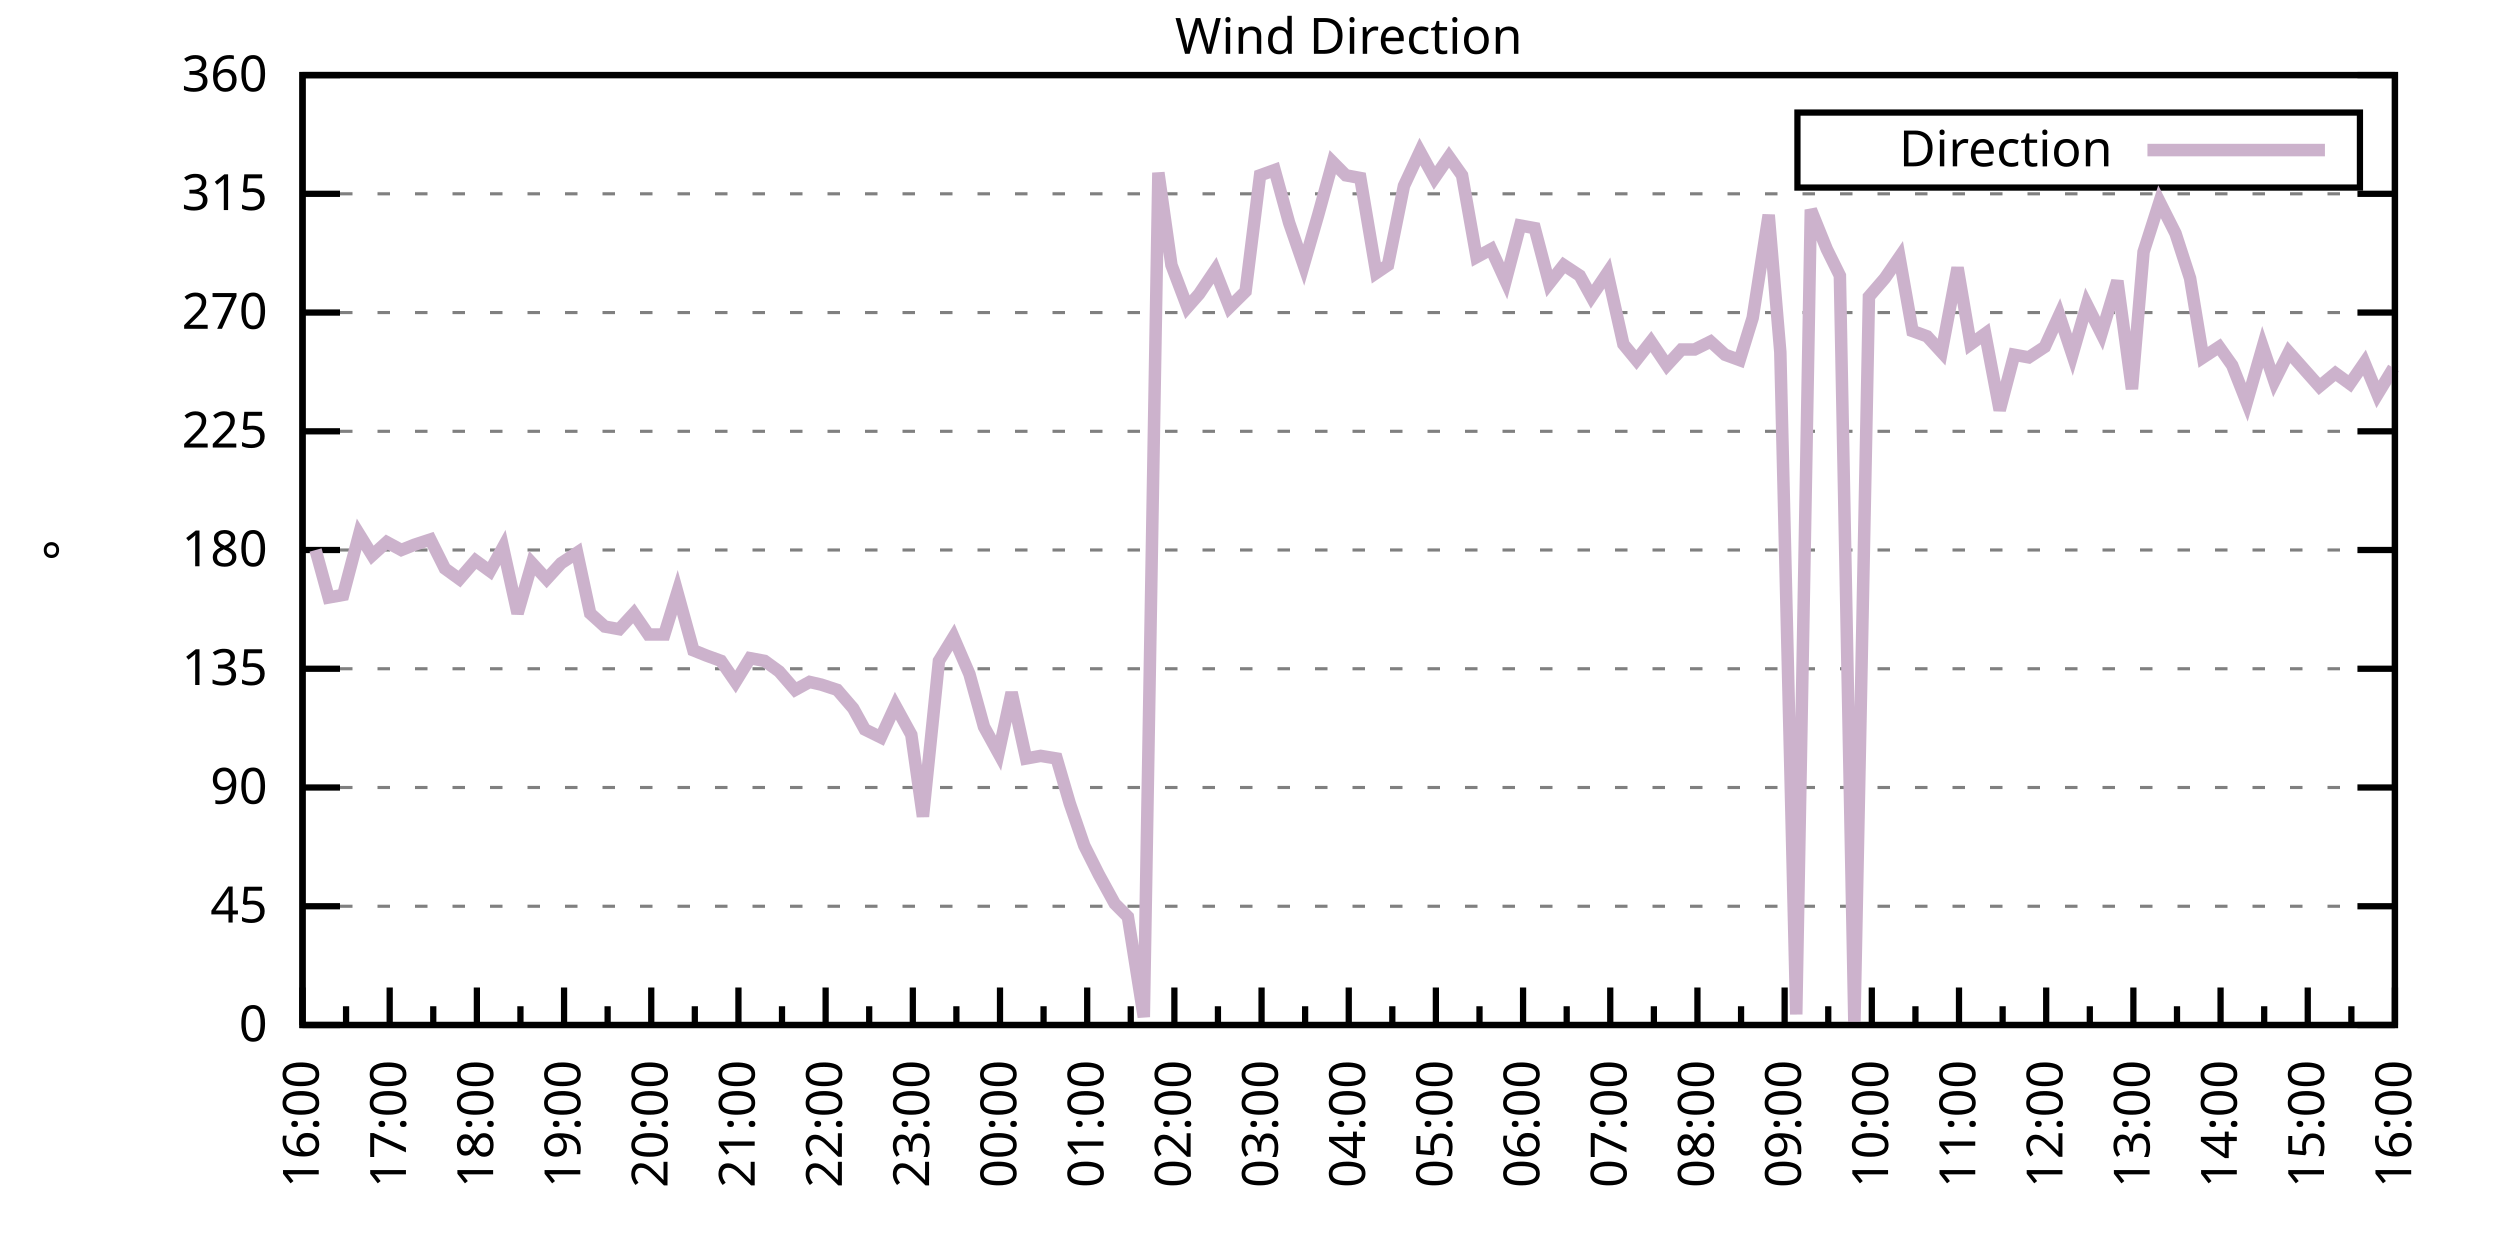
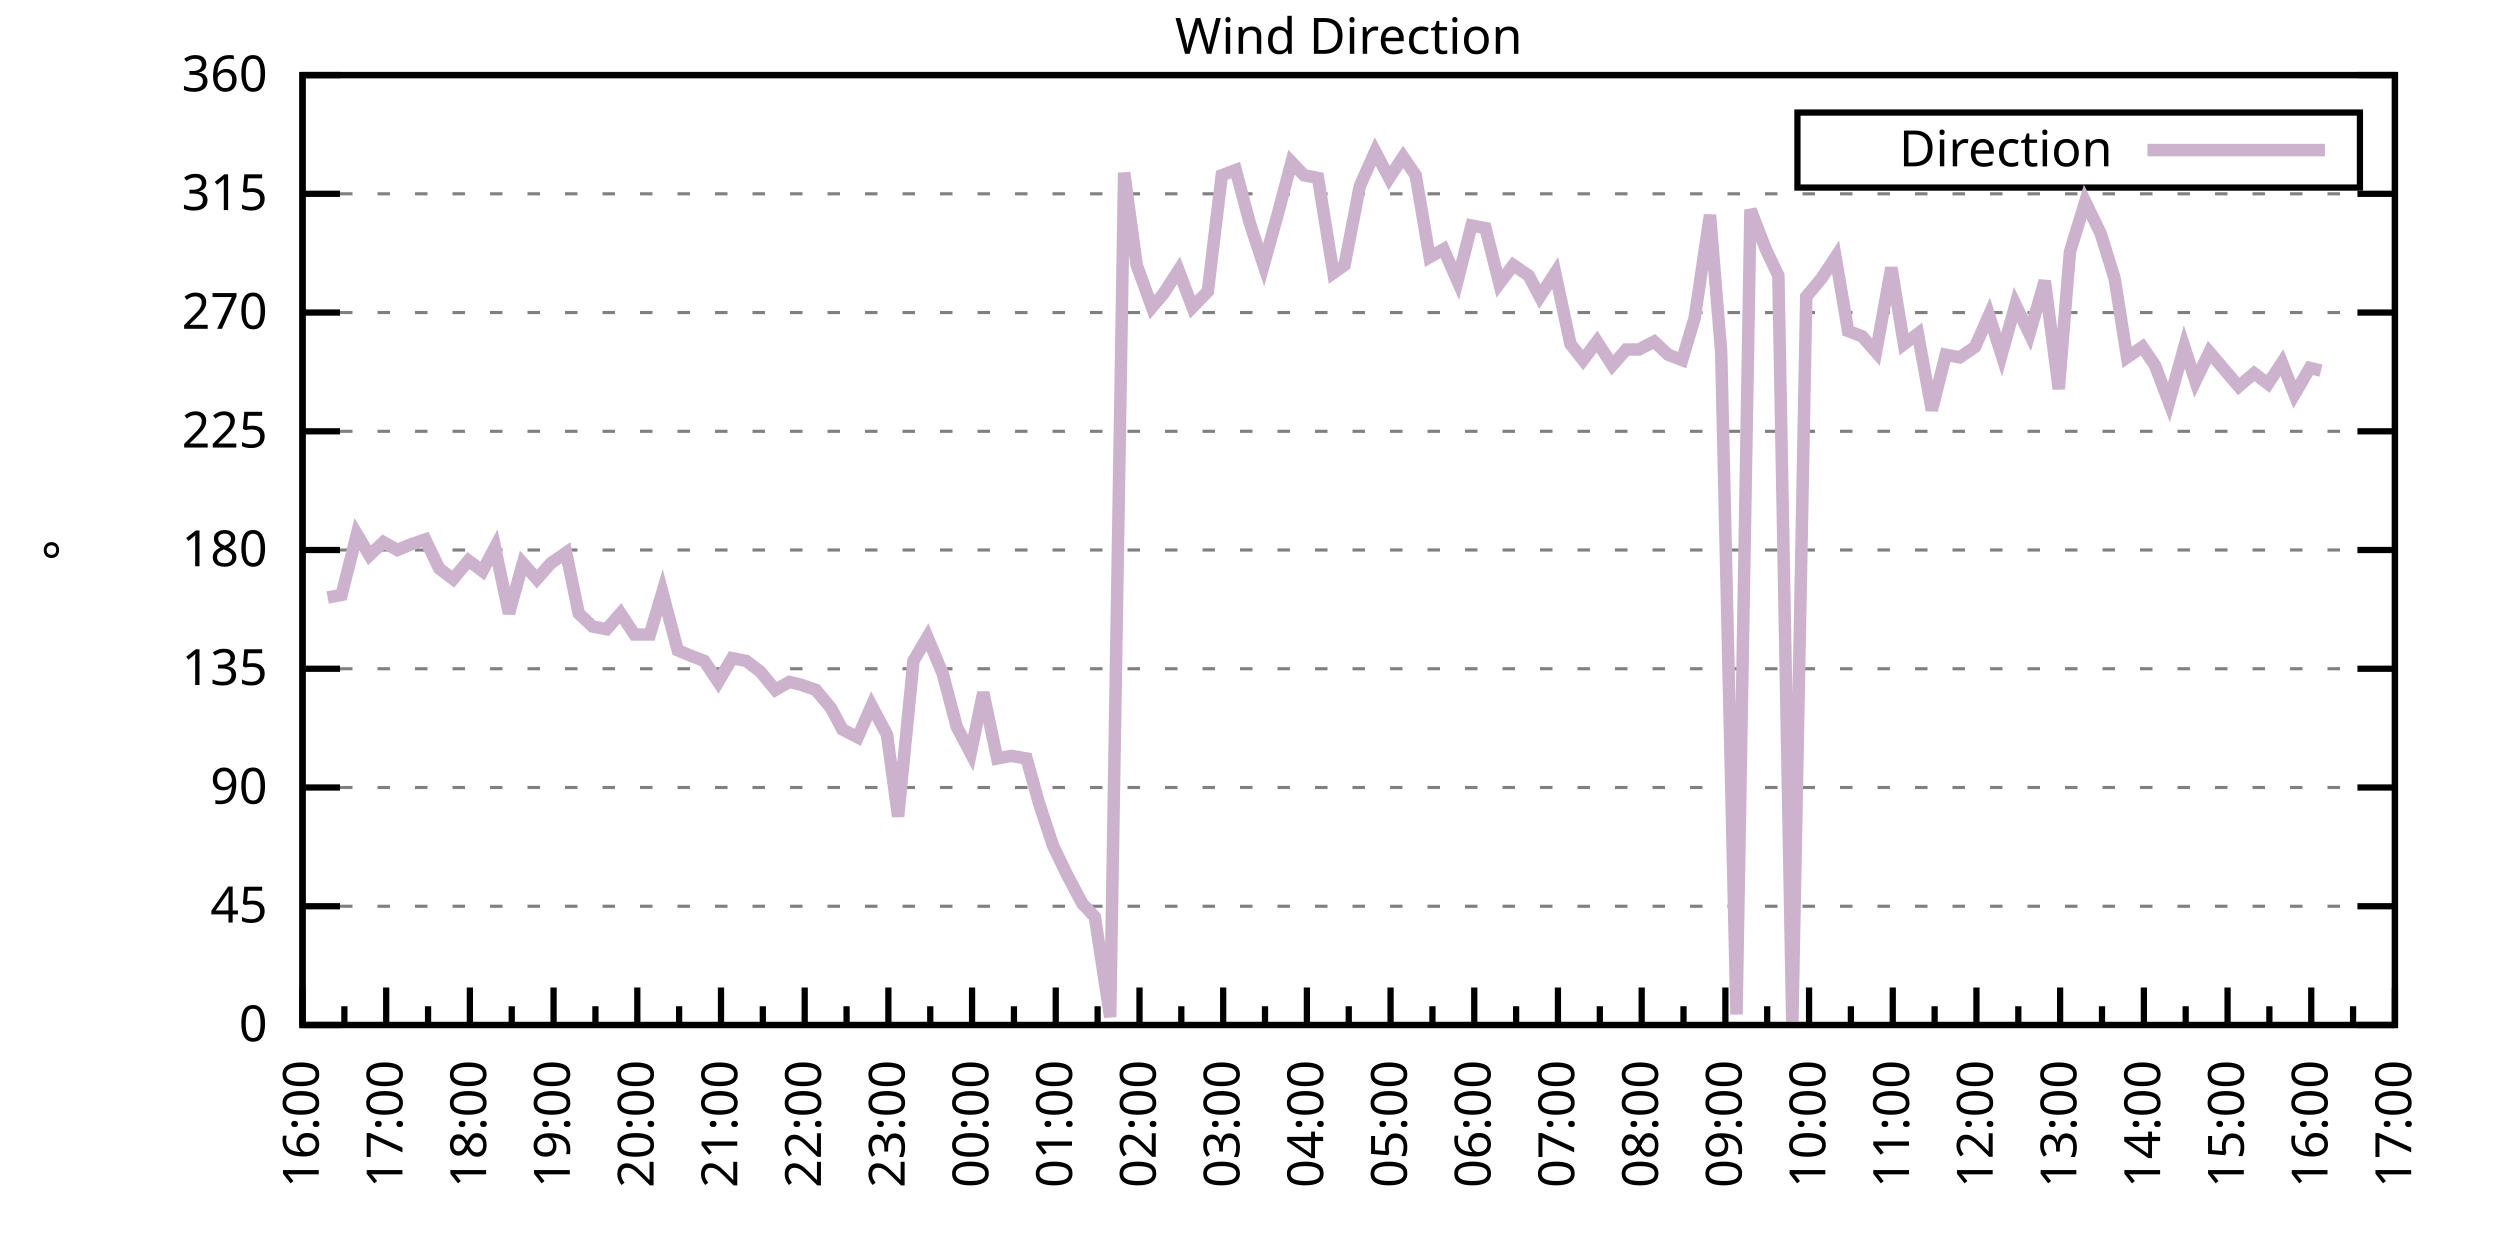
<svg xmlns="http://www.w3.org/2000/svg" xmlns:xlink="http://www.w3.org/1999/xlink" width="400" height="200" viewBox="0 0 400 200">
  <g id="gnuplot_canvas">
    <rect x="0" y="0" width="400" height="200" fill="none" />
    <defs>
      <circle id="gpDot" r="0.5" stroke-width="0.5" stroke="currentColor" />
      <path id="gpPt0" stroke-width="0.333" stroke="currentColor" d="M-1,0 h2 M0,-1 v2" />
      <path id="gpPt1" stroke-width="0.333" stroke="currentColor" d="M-1,-1 L1,1 M1,-1 L-1,1" />
      <path id="gpPt2" stroke-width="0.333" stroke="currentColor" d="M-1,0 L1,0 M0,-1 L0,1 M-1,-1 L1,1 M-1,1 L1,-1" />
      <rect id="gpPt3" stroke-width="0.333" stroke="currentColor" x="-1" y="-1" width="2" height="2" />
      <rect id="gpPt4" stroke-width="0.333" stroke="currentColor" fill="currentColor" x="-1" y="-1" width="2" height="2" />
      <circle id="gpPt5" stroke-width="0.333" stroke="currentColor" cx="0" cy="0" r="1" />
      <use xlink:href="#gpPt5" id="gpPt6" fill="currentColor" stroke="none" />
      <path id="gpPt7" stroke-width="0.333" stroke="currentColor" d="M0,-1.33 L-1.33,0.67 L1.33,0.67 z" />
      <use xlink:href="#gpPt7" id="gpPt8" fill="currentColor" stroke="none" />
      <use xlink:href="#gpPt7" id="gpPt9" stroke="currentColor" transform="rotate(180)" />
      <use xlink:href="#gpPt9" id="gpPt10" fill="currentColor" stroke="none" />
      <use xlink:href="#gpPt3" id="gpPt11" stroke="currentColor" transform="rotate(45)" />
      <use xlink:href="#gpPt11" id="gpPt12" fill="currentColor" stroke="none" />
      <path id="gpPt13" stroke-width="0.333" stroke="currentColor" d="M0,1.330 L1.265,0.411 L0.782,-1.067 L-0.782,-1.076 L-1.265,0.411 z" />
      <use xlink:href="#gpPt13" id="gpPt14" fill="currentColor" stroke="none" />
      <filter id="textbox" filterUnits="objectBoundingBox" x="0" y="0" height="1" width="1">
        <feFlood flood-color="white" flood-opacity="1" result="bgnd" />
        <feComposite in="SourceGraphic" in2="bgnd" operator="atop" />
      </filter>
      <filter id="greybox" filterUnits="objectBoundingBox" x="0" y="0" height="1" width="1">
        <feFlood flood-color="lightgrey" flood-opacity="1" result="grey" />
        <feComposite in="SourceGraphic" in2="grey" operator="atop" />
      </filter>
    </defs>
    <g fill="none" color="white" stroke="currentColor" stroke-width="1.00" stroke-linecap="butt" stroke-linejoin="miter">
</g>
    <g fill="none" color="black" stroke="currentColor" stroke-width="1.00" stroke-linecap="butt" stroke-linejoin="miter">
      <g stroke="none" shape-rendering="crispEdges">
        <polygon fill="rgb(255, 255, 255)" points="48.40,164.00 383.18,164.00 383.18,12.02 48.40,12.02 " />
      </g>
    </g>
    <g fill="none" color="black" stroke="currentColor" stroke-width="1.00" stroke-linecap="butt" stroke-linejoin="miter">
</g>
    <g fill="none" color="black" stroke="black" stroke-width="0.50" stroke-linecap="butt" stroke-linejoin="miter">
</g>
    <g fill="none" color="gray" stroke="currentColor" stroke-width="0.50" stroke-linecap="butt" stroke-linejoin="miter">
      <path stroke="gray" stroke-dasharray="2,4" class="gridline" d="M48.40,164.00 L383.19,164.00  " />
    </g>
    <g fill="none" color="gray" stroke="gray" stroke-width="1.00" stroke-linecap="butt" stroke-linejoin="miter">
</g>
    <g fill="none" color="black" stroke="currentColor" stroke-width="1.00" stroke-linecap="butt" stroke-linejoin="miter">
      <path stroke="black" d="M48.40,164.00 L54.40,164.00 M383.19,164.00 L377.19,164.00  " />
      <g transform="translate(42.80,166.60)" stroke="none" fill="black" font-family="Sans" font-size="8.00" text-anchor="end">
        <text>
          <tspan font-family="Sans"> 0</tspan>
        </text>
      </g>
    </g>
    <g fill="none" color="black" stroke="currentColor" stroke-width="1.00" stroke-linecap="butt" stroke-linejoin="miter">
</g>
    <g fill="none" color="black" stroke="black" stroke-width="0.50" stroke-linecap="butt" stroke-linejoin="miter">
</g>
    <g fill="none" color="gray" stroke="currentColor" stroke-width="0.50" stroke-linecap="butt" stroke-linejoin="miter">
      <path stroke="gray" stroke-dasharray="2,4" class="gridline" d="M48.40,145.00 L383.19,145.00  " />
    </g>
    <g fill="none" color="gray" stroke="gray" stroke-width="1.00" stroke-linecap="butt" stroke-linejoin="miter">
</g>
    <g fill="none" color="black" stroke="currentColor" stroke-width="1.00" stroke-linecap="butt" stroke-linejoin="miter">
      <path stroke="black" d="M48.40,145.00 L54.40,145.00 M383.19,145.00 L377.19,145.00  " />
      <g transform="translate(42.80,147.60)" stroke="none" fill="black" font-family="Sans" font-size="8.00" text-anchor="end">
        <text>
          <tspan font-family="Sans"> 45</tspan>
        </text>
      </g>
    </g>
    <g fill="none" color="black" stroke="currentColor" stroke-width="1.00" stroke-linecap="butt" stroke-linejoin="miter">
</g>
    <g fill="none" color="black" stroke="black" stroke-width="0.50" stroke-linecap="butt" stroke-linejoin="miter">
</g>
    <g fill="none" color="gray" stroke="currentColor" stroke-width="0.50" stroke-linecap="butt" stroke-linejoin="miter">
      <path stroke="gray" stroke-dasharray="2,4" class="gridline" d="M48.40,126.00 L383.19,126.00  " />
    </g>
    <g fill="none" color="gray" stroke="gray" stroke-width="1.00" stroke-linecap="butt" stroke-linejoin="miter">
</g>
    <g fill="none" color="black" stroke="currentColor" stroke-width="1.00" stroke-linecap="butt" stroke-linejoin="miter">
      <path stroke="black" d="M48.40,126.00 L54.40,126.00 M383.19,126.00 L377.19,126.00  " />
      <g transform="translate(42.80,128.60)" stroke="none" fill="black" font-family="Sans" font-size="8.00" text-anchor="end">
        <text>
          <tspan font-family="Sans"> 90</tspan>
        </text>
      </g>
    </g>
    <g fill="none" color="black" stroke="currentColor" stroke-width="1.00" stroke-linecap="butt" stroke-linejoin="miter">
</g>
    <g fill="none" color="black" stroke="black" stroke-width="0.50" stroke-linecap="butt" stroke-linejoin="miter">
</g>
    <g fill="none" color="gray" stroke="currentColor" stroke-width="0.50" stroke-linecap="butt" stroke-linejoin="miter">
      <path stroke="gray" stroke-dasharray="2,4" class="gridline" d="M48.40,107.00 L383.19,107.00  " />
    </g>
    <g fill="none" color="gray" stroke="gray" stroke-width="1.00" stroke-linecap="butt" stroke-linejoin="miter">
</g>
    <g fill="none" color="black" stroke="currentColor" stroke-width="1.00" stroke-linecap="butt" stroke-linejoin="miter">
      <path stroke="black" d="M48.40,107.00 L54.40,107.00 M383.19,107.00 L377.19,107.00  " />
      <g transform="translate(42.80,109.60)" stroke="none" fill="black" font-family="Sans" font-size="8.00" text-anchor="end">
        <text>
          <tspan font-family="Sans"> 135</tspan>
        </text>
      </g>
    </g>
    <g fill="none" color="black" stroke="currentColor" stroke-width="1.00" stroke-linecap="butt" stroke-linejoin="miter">
</g>
    <g fill="none" color="black" stroke="black" stroke-width="0.50" stroke-linecap="butt" stroke-linejoin="miter">
</g>
    <g fill="none" color="gray" stroke="currentColor" stroke-width="0.50" stroke-linecap="butt" stroke-linejoin="miter">
      <path stroke="gray" stroke-dasharray="2,4" class="gridline" d="M48.40,88.00 L383.19,88.00  " />
    </g>
    <g fill="none" color="gray" stroke="gray" stroke-width="1.00" stroke-linecap="butt" stroke-linejoin="miter">
</g>
    <g fill="none" color="black" stroke="currentColor" stroke-width="1.00" stroke-linecap="butt" stroke-linejoin="miter">
      <path stroke="black" d="M48.40,88.00 L54.40,88.00 M383.19,88.00 L377.19,88.00  " />
      <g transform="translate(42.80,90.60)" stroke="none" fill="black" font-family="Sans" font-size="8.00" text-anchor="end">
        <text>
          <tspan font-family="Sans"> 180</tspan>
        </text>
      </g>
    </g>
    <g fill="none" color="black" stroke="currentColor" stroke-width="1.00" stroke-linecap="butt" stroke-linejoin="miter">
</g>
    <g fill="none" color="black" stroke="black" stroke-width="0.50" stroke-linecap="butt" stroke-linejoin="miter">
</g>
    <g fill="none" color="gray" stroke="currentColor" stroke-width="0.50" stroke-linecap="butt" stroke-linejoin="miter">
      <path stroke="gray" stroke-dasharray="2,4" class="gridline" d="M48.40,69.01 L383.19,69.01  " />
    </g>
    <g fill="none" color="gray" stroke="gray" stroke-width="1.00" stroke-linecap="butt" stroke-linejoin="miter">
</g>
    <g fill="none" color="black" stroke="currentColor" stroke-width="1.00" stroke-linecap="butt" stroke-linejoin="miter">
      <path stroke="black" d="M48.40,69.01 L54.40,69.01 M383.19,69.01 L377.19,69.01  " />
      <g transform="translate(42.80,71.61)" stroke="none" fill="black" font-family="Sans" font-size="8.00" text-anchor="end">
        <text>
          <tspan font-family="Sans"> 225</tspan>
        </text>
      </g>
    </g>
    <g fill="none" color="black" stroke="currentColor" stroke-width="1.00" stroke-linecap="butt" stroke-linejoin="miter">
</g>
    <g fill="none" color="black" stroke="black" stroke-width="0.50" stroke-linecap="butt" stroke-linejoin="miter">
</g>
    <g fill="none" color="gray" stroke="currentColor" stroke-width="0.50" stroke-linecap="butt" stroke-linejoin="miter">
      <path stroke="gray" stroke-dasharray="2,4" class="gridline" d="M48.40,50.01 L383.19,50.01  " />
    </g>
    <g fill="none" color="gray" stroke="gray" stroke-width="1.00" stroke-linecap="butt" stroke-linejoin="miter">
</g>
    <g fill="none" color="black" stroke="currentColor" stroke-width="1.00" stroke-linecap="butt" stroke-linejoin="miter">
      <path stroke="black" d="M48.40,50.01 L54.40,50.01 M383.19,50.01 L377.19,50.01  " />
      <g transform="translate(42.80,52.61)" stroke="none" fill="black" font-family="Sans" font-size="8.00" text-anchor="end">
        <text>
          <tspan font-family="Sans"> 270</tspan>
        </text>
      </g>
    </g>
    <g fill="none" color="black" stroke="currentColor" stroke-width="1.00" stroke-linecap="butt" stroke-linejoin="miter">
</g>
    <g fill="none" color="black" stroke="black" stroke-width="0.50" stroke-linecap="butt" stroke-linejoin="miter">
</g>
    <g fill="none" color="gray" stroke="currentColor" stroke-width="0.50" stroke-linecap="butt" stroke-linejoin="miter">
      <path stroke="gray" stroke-dasharray="2,4" class="gridline" d="M48.40,31.01 L383.19,31.01  " />
    </g>
    <g fill="none" color="gray" stroke="gray" stroke-width="1.00" stroke-linecap="butt" stroke-linejoin="miter">
</g>
    <g fill="none" color="black" stroke="currentColor" stroke-width="1.00" stroke-linecap="butt" stroke-linejoin="miter">
      <path stroke="black" d="M48.40,31.01 L54.40,31.01 M383.19,31.01 L377.19,31.01  " />
      <g transform="translate(42.80,33.61)" stroke="none" fill="black" font-family="Sans" font-size="8.00" text-anchor="end">
        <text>
          <tspan font-family="Sans"> 315</tspan>
        </text>
      </g>
    </g>
    <g fill="none" color="black" stroke="currentColor" stroke-width="1.00" stroke-linecap="butt" stroke-linejoin="miter">
</g>
    <g fill="none" color="black" stroke="black" stroke-width="0.50" stroke-linecap="butt" stroke-linejoin="miter">
</g>
    <g fill="none" color="gray" stroke="currentColor" stroke-width="0.50" stroke-linecap="butt" stroke-linejoin="miter">
      <path stroke="gray" stroke-dasharray="2,4" class="gridline" d="M48.40,12.01 L383.19,12.01  " />
    </g>
    <g fill="none" color="gray" stroke="gray" stroke-width="1.00" stroke-linecap="butt" stroke-linejoin="miter">
</g>
    <g fill="none" color="black" stroke="currentColor" stroke-width="1.00" stroke-linecap="butt" stroke-linejoin="miter">
      <path stroke="black" d="M48.40,12.01 L54.40,12.01 M383.19,12.01 L377.19,12.01  " />
      <g transform="translate(42.80,14.61)" stroke="none" fill="black" font-family="Sans" font-size="8.00" text-anchor="end">
        <text>
          <tspan font-family="Sans"> 360</tspan>
        </text>
      </g>
    </g>
    <g fill="none" color="black" stroke="currentColor" stroke-width="1.00" stroke-linecap="butt" stroke-linejoin="miter">
      <path stroke="black" d="M48.40,164.00 L48.40,158.00  " />
      <g transform="translate(51.00,169.60) rotate(270)" stroke="none" fill="black" font-family="Sans" font-size="8.00" text-anchor="end">
        <text>
          <tspan font-family="Sans">16:00</tspan>
        </text>
      </g>
    </g>
    <g fill="none" color="black" stroke="currentColor" stroke-width="1.00" stroke-linecap="butt" stroke-linejoin="miter">
-       <path stroke="black" d="M55.37,164.00 L55.37,161.00 M62.35,164.00 L62.35,158.00  " />
-       <g transform="translate(64.95,169.60) rotate(270)" stroke="none" fill="black" font-family="Sans" font-size="8.00" text-anchor="end">
+       <path stroke="black" d="M55.10,164.00 L55.10,161.00 M61.79,164.00 L61.79,158.00  " />
+       <g transform="translate(64.39,169.60) rotate(270)" stroke="none" fill="black" font-family="Sans" font-size="8.00" text-anchor="end">
        <text>
          <tspan font-family="Sans">17:00</tspan>
        </text>
      </g>
    </g>
    <g fill="none" color="black" stroke="currentColor" stroke-width="1.00" stroke-linecap="butt" stroke-linejoin="miter">
-       <path stroke="black" d="M69.32,164.00 L69.32,161.00 M76.30,164.00 L76.30,158.00  " />
-       <g transform="translate(78.90,169.60) rotate(270)" stroke="none" fill="black" font-family="Sans" font-size="8.00" text-anchor="end">
+       <path stroke="black" d="M68.49,164.00 L68.49,161.00 M75.18,164.00 L75.18,158.00  " />
+       <g transform="translate(77.78,169.60) rotate(270)" stroke="none" fill="black" font-family="Sans" font-size="8.00" text-anchor="end">
        <text>
          <tspan font-family="Sans">18:00</tspan>
        </text>
      </g>
    </g>
    <g fill="none" color="black" stroke="currentColor" stroke-width="1.00" stroke-linecap="butt" stroke-linejoin="miter">
-       <path stroke="black" d="M83.27,164.00 L83.27,161.00 M90.25,164.00 L90.25,158.00  " />
-       <g transform="translate(92.85,169.60) rotate(270)" stroke="none" fill="black" font-family="Sans" font-size="8.00" text-anchor="end">
+       <path stroke="black" d="M81.88,164.00 L81.88,161.00 M88.57,164.00 L88.57,158.00  " />
+       <g transform="translate(91.17,169.60) rotate(270)" stroke="none" fill="black" font-family="Sans" font-size="8.00" text-anchor="end">
        <text>
          <tspan font-family="Sans">19:00</tspan>
        </text>
      </g>
    </g>
    <g fill="none" color="black" stroke="currentColor" stroke-width="1.00" stroke-linecap="butt" stroke-linejoin="miter">
-       <path stroke="black" d="M97.22,164.00 L97.22,161.00 M104.20,164.00 L104.20,158.00  " />
-       <g transform="translate(106.80,169.60) rotate(270)" stroke="none" fill="black" font-family="Sans" font-size="8.00" text-anchor="end">
+       <path stroke="black" d="M95.27,164.00 L95.27,161.00 M101.97,164.00 L101.97,158.00  " />
+       <g transform="translate(104.57,169.60) rotate(270)" stroke="none" fill="black" font-family="Sans" font-size="8.00" text-anchor="end">
        <text>
          <tspan font-family="Sans">20:00</tspan>
        </text>
      </g>
    </g>
    <g fill="none" color="black" stroke="currentColor" stroke-width="1.00" stroke-linecap="butt" stroke-linejoin="miter">
-       <path stroke="black" d="M111.17,164.00 L111.17,161.00 M118.15,164.00 L118.15,158.00  " />
-       <g transform="translate(120.75,169.60) rotate(270)" stroke="none" fill="black" font-family="Sans" font-size="8.00" text-anchor="end">
+       <path stroke="black" d="M108.66,164.00 L108.66,161.00 M115.36,164.00 L115.36,158.00  " />
+       <g transform="translate(117.96,169.60) rotate(270)" stroke="none" fill="black" font-family="Sans" font-size="8.00" text-anchor="end">
        <text>
          <tspan font-family="Sans">21:00</tspan>
        </text>
      </g>
    </g>
    <g fill="none" color="black" stroke="currentColor" stroke-width="1.00" stroke-linecap="butt" stroke-linejoin="miter">
-       <path stroke="black" d="M125.12,164.00 L125.12,161.00 M132.10,164.00 L132.10,158.00  " />
-       <g transform="translate(134.70,169.60) rotate(270)" stroke="none" fill="black" font-family="Sans" font-size="8.00" text-anchor="end">
+       <path stroke="black" d="M122.05,164.00 L122.05,161.00 M128.75,164.00 L128.75,158.00  " />
+       <g transform="translate(131.35,169.60) rotate(270)" stroke="none" fill="black" font-family="Sans" font-size="8.00" text-anchor="end">
        <text>
          <tspan font-family="Sans">22:00</tspan>
        </text>
      </g>
    </g>
    <g fill="none" color="black" stroke="currentColor" stroke-width="1.00" stroke-linecap="butt" stroke-linejoin="miter">
-       <path stroke="black" d="M139.07,164.00 L139.07,161.00 M146.05,164.00 L146.05,158.00  " />
-       <g transform="translate(148.65,169.60) rotate(270)" stroke="none" fill="black" font-family="Sans" font-size="8.00" text-anchor="end">
+       <path stroke="black" d="M135.45,164.00 L135.45,161.00 M142.14,164.00 L142.14,158.00  " />
+       <g transform="translate(144.74,169.60) rotate(270)" stroke="none" fill="black" font-family="Sans" font-size="8.00" text-anchor="end">
        <text>
          <tspan font-family="Sans">23:00</tspan>
        </text>
      </g>
    </g>
    <g fill="none" color="black" stroke="currentColor" stroke-width="1.00" stroke-linecap="butt" stroke-linejoin="miter">
-       <path stroke="black" d="M153.02,164.00 L153.02,161.00 M160.00,164.00 L160.00,158.00  " />
-       <g transform="translate(162.60,169.60) rotate(270)" stroke="none" fill="black" font-family="Sans" font-size="8.00" text-anchor="end">
+       <path stroke="black" d="M148.84,164.00 L148.84,161.00 M155.53,164.00 L155.53,158.00  " />
+       <g transform="translate(158.13,169.60) rotate(270)" stroke="none" fill="black" font-family="Sans" font-size="8.00" text-anchor="end">
        <text>
          <tspan font-family="Sans">00:00</tspan>
        </text>
      </g>
    </g>
    <g fill="none" color="black" stroke="currentColor" stroke-width="1.00" stroke-linecap="butt" stroke-linejoin="miter">
-       <path stroke="black" d="M166.97,164.00 L166.97,161.00 M173.95,164.00 L173.95,158.00  " />
-       <g transform="translate(176.55,169.60) rotate(270)" stroke="none" fill="black" font-family="Sans" font-size="8.00" text-anchor="end">
+       <path stroke="black" d="M162.23,164.00 L162.23,161.00 M168.92,164.00 L168.92,158.00  " />
+       <g transform="translate(171.52,169.60) rotate(270)" stroke="none" fill="black" font-family="Sans" font-size="8.00" text-anchor="end">
        <text>
          <tspan font-family="Sans">01:00</tspan>
        </text>
      </g>
    </g>
    <g fill="none" color="black" stroke="currentColor" stroke-width="1.00" stroke-linecap="butt" stroke-linejoin="miter">
-       <path stroke="black" d="M180.92,164.00 L180.92,161.00 M187.90,164.00 L187.90,158.00  " />
-       <g transform="translate(190.50,169.60) rotate(270)" stroke="none" fill="black" font-family="Sans" font-size="8.00" text-anchor="end">
+       <path stroke="black" d="M175.62,164.00 L175.62,161.00 M182.32,164.00 L182.32,158.00  " />
+       <g transform="translate(184.92,169.60) rotate(270)" stroke="none" fill="black" font-family="Sans" font-size="8.00" text-anchor="end">
        <text>
          <tspan font-family="Sans">02:00</tspan>
        </text>
      </g>
    </g>
    <g fill="none" color="black" stroke="currentColor" stroke-width="1.00" stroke-linecap="butt" stroke-linejoin="miter">
-       <path stroke="black" d="M194.87,164.00 L194.87,161.00 M201.85,164.00 L201.85,158.00  " />
-       <g transform="translate(204.45,169.60) rotate(270)" stroke="none" fill="black" font-family="Sans" font-size="8.00" text-anchor="end">
+       <path stroke="black" d="M189.01,164.00 L189.01,161.00 M195.71,164.00 L195.71,158.00  " />
+       <g transform="translate(198.31,169.60) rotate(270)" stroke="none" fill="black" font-family="Sans" font-size="8.00" text-anchor="end">
        <text>
          <tspan font-family="Sans">03:00</tspan>
        </text>
      </g>
    </g>
    <g fill="none" color="black" stroke="currentColor" stroke-width="1.00" stroke-linecap="butt" stroke-linejoin="miter">
-       <path stroke="black" d="M208.82,164.00 L208.82,161.00 M215.80,164.00 L215.80,158.00  " />
-       <g transform="translate(218.40,169.60) rotate(270)" stroke="none" fill="black" font-family="Sans" font-size="8.00" text-anchor="end">
+       <path stroke="black" d="M202.40,164.00 L202.40,161.00 M209.10,164.00 L209.10,158.00  " />
+       <g transform="translate(211.70,169.60) rotate(270)" stroke="none" fill="black" font-family="Sans" font-size="8.00" text-anchor="end">
        <text>
          <tspan font-family="Sans">04:00</tspan>
        </text>
      </g>
    </g>
    <g fill="none" color="black" stroke="currentColor" stroke-width="1.00" stroke-linecap="butt" stroke-linejoin="miter">
-       <path stroke="black" d="M222.77,164.00 L222.77,161.00 M229.74,164.00 L229.74,158.00  " />
-       <g transform="translate(232.34,169.60) rotate(270)" stroke="none" fill="black" font-family="Sans" font-size="8.00" text-anchor="end">
+       <path stroke="black" d="M215.80,164.00 L215.80,161.00 M222.49,164.00 L222.49,158.00  " />
+       <g transform="translate(225.09,169.60) rotate(270)" stroke="none" fill="black" font-family="Sans" font-size="8.00" text-anchor="end">
        <text>
          <tspan font-family="Sans">05:00</tspan>
        </text>
      </g>
    </g>
    <g fill="none" color="black" stroke="currentColor" stroke-width="1.00" stroke-linecap="butt" stroke-linejoin="miter">
-       <path stroke="black" d="M236.72,164.00 L236.72,161.00 M243.69,164.00 L243.69,158.00  " />
-       <g transform="translate(246.29,169.60) rotate(270)" stroke="none" fill="black" font-family="Sans" font-size="8.00" text-anchor="end">
+       <path stroke="black" d="M229.19,164.00 L229.19,161.00 M235.88,164.00 L235.88,158.00  " />
+       <g transform="translate(238.48,169.60) rotate(270)" stroke="none" fill="black" font-family="Sans" font-size="8.00" text-anchor="end">
        <text>
          <tspan font-family="Sans">06:00</tspan>
        </text>
      </g>
    </g>
    <g fill="none" color="black" stroke="currentColor" stroke-width="1.00" stroke-linecap="butt" stroke-linejoin="miter">
-       <path stroke="black" d="M250.67,164.00 L250.67,161.00 M257.64,164.00 L257.64,158.00  " />
-       <g transform="translate(260.24,169.60) rotate(270)" stroke="none" fill="black" font-family="Sans" font-size="8.00" text-anchor="end">
+       <path stroke="black" d="M242.58,164.00 L242.58,161.00 M249.27,164.00 L249.27,158.00  " />
+       <g transform="translate(251.87,169.60) rotate(270)" stroke="none" fill="black" font-family="Sans" font-size="8.00" text-anchor="end">
        <text>
          <tspan font-family="Sans">07:00</tspan>
        </text>
      </g>
    </g>
    <g fill="none" color="black" stroke="currentColor" stroke-width="1.00" stroke-linecap="butt" stroke-linejoin="miter">
-       <path stroke="black" d="M264.62,164.00 L264.62,161.00 M271.59,164.00 L271.59,158.00  " />
-       <g transform="translate(274.19,169.60) rotate(270)" stroke="none" fill="black" font-family="Sans" font-size="8.00" text-anchor="end">
+       <path stroke="black" d="M255.97,164.00 L255.97,161.00 M262.67,164.00 L262.67,158.00  " />
+       <g transform="translate(265.27,169.60) rotate(270)" stroke="none" fill="black" font-family="Sans" font-size="8.00" text-anchor="end">
        <text>
          <tspan font-family="Sans">08:00</tspan>
        </text>
      </g>
    </g>
    <g fill="none" color="black" stroke="currentColor" stroke-width="1.00" stroke-linecap="butt" stroke-linejoin="miter">
-       <path stroke="black" d="M278.57,164.00 L278.57,161.00 M285.54,164.00 L285.54,158.00  " />
-       <g transform="translate(288.14,169.60) rotate(270)" stroke="none" fill="black" font-family="Sans" font-size="8.00" text-anchor="end">
+       <path stroke="black" d="M269.36,164.00 L269.36,161.00 M276.06,164.00 L276.06,158.00  " />
+       <g transform="translate(278.66,169.60) rotate(270)" stroke="none" fill="black" font-family="Sans" font-size="8.00" text-anchor="end">
        <text>
          <tspan font-family="Sans">09:00</tspan>
        </text>
      </g>
    </g>
    <g fill="none" color="black" stroke="currentColor" stroke-width="1.00" stroke-linecap="butt" stroke-linejoin="miter">
-       <path stroke="black" d="M292.52,164.00 L292.52,161.00 M299.49,164.00 L299.49,158.00  " />
-       <g transform="translate(302.09,169.60) rotate(270)" stroke="none" fill="black" font-family="Sans" font-size="8.00" text-anchor="end">
+       <path stroke="black" d="M282.75,164.00 L282.75,161.00 M289.45,164.00 L289.45,158.00  " />
+       <g transform="translate(292.05,169.60) rotate(270)" stroke="none" fill="black" font-family="Sans" font-size="8.00" text-anchor="end">
        <text>
          <tspan font-family="Sans">10:00</tspan>
        </text>
      </g>
    </g>
    <g fill="none" color="black" stroke="currentColor" stroke-width="1.00" stroke-linecap="butt" stroke-linejoin="miter">
-       <path stroke="black" d="M306.47,164.00 L306.47,161.00 M313.44,164.00 L313.44,158.00  " />
-       <g transform="translate(316.04,169.60) rotate(270)" stroke="none" fill="black" font-family="Sans" font-size="8.00" text-anchor="end">
+       <path stroke="black" d="M296.14,164.00 L296.14,161.00 M302.84,164.00 L302.84,158.00  " />
+       <g transform="translate(305.44,169.60) rotate(270)" stroke="none" fill="black" font-family="Sans" font-size="8.00" text-anchor="end">
        <text>
          <tspan font-family="Sans">11:00</tspan>
        </text>
      </g>
    </g>
    <g fill="none" color="black" stroke="currentColor" stroke-width="1.00" stroke-linecap="butt" stroke-linejoin="miter">
-       <path stroke="black" d="M320.42,164.00 L320.42,161.00 M327.39,164.00 L327.39,158.00  " />
-       <g transform="translate(329.99,169.60) rotate(270)" stroke="none" fill="black" font-family="Sans" font-size="8.00" text-anchor="end">
+       <path stroke="black" d="M309.54,164.00 L309.54,161.00 M316.23,164.00 L316.23,158.00  " />
+       <g transform="translate(318.83,169.60) rotate(270)" stroke="none" fill="black" font-family="Sans" font-size="8.00" text-anchor="end">
        <text>
          <tspan font-family="Sans">12:00</tspan>
        </text>
      </g>
    </g>
    <g fill="none" color="black" stroke="currentColor" stroke-width="1.00" stroke-linecap="butt" stroke-linejoin="miter">
-       <path stroke="black" d="M334.37,164.00 L334.37,161.00 M341.34,164.00 L341.34,158.00  " />
-       <g transform="translate(343.94,169.60) rotate(270)" stroke="none" fill="black" font-family="Sans" font-size="8.00" text-anchor="end">
+       <path stroke="black" d="M322.93,164.00 L322.93,161.00 M329.62,164.00 L329.62,158.00  " />
+       <g transform="translate(332.22,169.60) rotate(270)" stroke="none" fill="black" font-family="Sans" font-size="8.00" text-anchor="end">
        <text>
          <tspan font-family="Sans">13:00</tspan>
        </text>
      </g>
    </g>
    <g fill="none" color="black" stroke="currentColor" stroke-width="1.00" stroke-linecap="butt" stroke-linejoin="miter">
-       <path stroke="black" d="M348.32,164.00 L348.32,161.00 M355.29,164.00 L355.29,158.00  " />
-       <g transform="translate(357.89,169.60) rotate(270)" stroke="none" fill="black" font-family="Sans" font-size="8.00" text-anchor="end">
+       <path stroke="black" d="M336.32,164.00 L336.32,161.00 M343.02,164.00 L343.02,158.00  " />
+       <g transform="translate(345.62,169.60) rotate(270)" stroke="none" fill="black" font-family="Sans" font-size="8.00" text-anchor="end">
        <text>
          <tspan font-family="Sans">14:00</tspan>
        </text>
      </g>
    </g>
    <g fill="none" color="black" stroke="currentColor" stroke-width="1.00" stroke-linecap="butt" stroke-linejoin="miter">
-       <path stroke="black" d="M362.27,164.00 L362.27,161.00 M369.24,164.00 L369.24,158.00  " />
-       <g transform="translate(371.84,169.60) rotate(270)" stroke="none" fill="black" font-family="Sans" font-size="8.00" text-anchor="end">
+       <path stroke="black" d="M349.71,164.00 L349.71,161.00 M356.41,164.00 L356.41,158.00  " />
+       <g transform="translate(359.01,169.60) rotate(270)" stroke="none" fill="black" font-family="Sans" font-size="8.00" text-anchor="end">
        <text>
          <tspan font-family="Sans">15:00</tspan>
        </text>
      </g>
    </g>
    <g fill="none" color="black" stroke="currentColor" stroke-width="1.00" stroke-linecap="butt" stroke-linejoin="miter">
-       <path stroke="black" d="M376.22,164.00 L376.22,161.00 M383.19,164.00 L383.19,158.00  " />
+       <path stroke="black" d="M363.10,164.00 L363.10,161.00 M369.80,164.00 L369.80,158.00  " />
+       <g transform="translate(372.40,169.60) rotate(270)" stroke="none" fill="black" font-family="Sans" font-size="8.00" text-anchor="end">
+         <text>
+           <tspan font-family="Sans">16:00</tspan>
+         </text>
+       </g>
+     </g>
+     <g fill="none" color="black" stroke="currentColor" stroke-width="1.00" stroke-linecap="butt" stroke-linejoin="miter">
+       <path stroke="black" d="M376.49,164.00 L376.49,161.00 M383.19,164.00 L383.19,158.00  " />
      <g transform="translate(385.79,169.60) rotate(270)" stroke="none" fill="black" font-family="Sans" font-size="8.00" text-anchor="end">
        <text>
-           <tspan font-family="Sans">16:00</tspan>
+           <tspan font-family="Sans">17:00</tspan>
        </text>
      </g>
    </g>
    <g fill="none" color="black" stroke="currentColor" stroke-width="1.00" stroke-linecap="butt" stroke-linejoin="miter">
</g>
    <g fill="none" color="black" stroke="currentColor" stroke-width="1.00" stroke-linecap="butt" stroke-linejoin="miter">
      <path stroke="black" d="M48.40,12.01 L48.40,164.00 L383.19,164.00 L383.19,12.01 L48.40,12.01 Z  " />
    </g>
    <g fill="none" color="black" stroke="currentColor" stroke-width="1.00" stroke-linecap="butt" stroke-linejoin="miter">
      <g transform="translate(12.80,88.01) rotate(270)" stroke="none" fill="black" font-family="Sans" font-size="8.00" text-anchor="middle">
        <text>
          <tspan font-family="Sans">°</tspan>
        </text>
      </g>
    </g>
    <g fill="none" color="black" stroke="currentColor" stroke-width="1.00" stroke-linecap="butt" stroke-linejoin="miter">
</g>
    <g fill="none" color="black" stroke="currentColor" stroke-width="1.00" stroke-linecap="butt" stroke-linejoin="miter">
      <path stroke="black" d="M287.59,30.01 L287.59,18.01 L377.59,18.01 L377.59,30.01 L287.59,30.01 Z  " />
    </g>
    <g id="Wind_direction_plot_1">
      <g fill="none" color="white" stroke="black" stroke-width="2.00" stroke-linecap="butt" stroke-linejoin="miter">
</g>
      <g fill="none" color="black" stroke="currentColor" stroke-width="2.00" stroke-linecap="butt" stroke-linejoin="miter">
        <g transform="translate(337.99,26.61)" stroke="none" fill="black" font-family="Sans" font-size="8.00" text-anchor="end">
          <text>
            <tspan font-family="Sans">Direction</tspan>
          </text>
        </g>
      </g>
      <g fill="none" color="black" stroke="currentColor" stroke-width="2.00" stroke-linecap="butt" stroke-linejoin="miter">
-         <path stroke="rgb(204, 178, 204)" d="M343.59,24.01 L371.99,24.01 M50.49,88.00 L52.58,95.60 L54.91,95.18 L57.47,85.47 L59.56,88.85 L61.88,86.74   L64.21,88.00 L66.30,87.16 L68.86,86.32 L71.18,90.96 L73.51,92.65 L76.07,89.69 L78.39,91.38 L80.48,87.58   L82.81,98.14 L85.13,90.12 L87.46,92.65 L89.78,90.12 L92.34,88.43 L94.43,98.14 L96.76,100.25 L99.08,100.67   L101.41,98.14 L103.73,101.52 L106.29,101.52 L108.38,94.76 L110.94,104.05 L113.03,104.89 L115.36,105.74 L117.68,109.11   L120.01,105.31 L122.33,105.74 L124.66,107.43 L127.22,110.38 L129.54,109.11 L131.40,109.54 L133.96,110.38 L136.51,113.34   L138.37,116.71 L140.93,117.98 L143.26,112.91 L145.81,117.56 L147.67,130.65 L150.23,105.74 L152.56,101.94 L155.11,107.85   L157.44,116.29 L159.76,120.51 L161.86,110.80 L164.18,121.36 L166.51,120.94 L169.06,121.36 L171.16,128.54 L173.48,135.29   L175.81,139.93 L178.36,144.58 L180.46,146.69 L183.01,162.73 L185.34,27.63 L187.43,42.41 L189.99,49.16 L191.85,47.05   L194.41,43.25 L196.73,49.16 L199.29,46.63 L201.61,28.05 L203.94,27.21 L206.26,35.65 L208.59,42.41 L210.91,34.39   L213.24,25.94 L215.33,28.05 L217.65,28.48 L220.21,43.67 L222.07,42.41 L224.63,29.74 L227.19,24.25 L229.51,28.48   L231.84,25.10 L233.93,28.05 L236.25,41.14 L238.58,39.87 L240.90,44.94 L243.23,36.08 L245.55,36.50 L247.88,45.36   L250.20,42.41 L252.76,44.10 L254.62,47.47 L257.18,43.67 L259.74,55.07 L261.83,57.61 L264.15,54.65 L266.71,58.45   L269.04,55.92 L271.13,55.92 L273.69,54.65 L276.01,56.76 L278.34,57.61 L280.43,50.85 L282.99,34.39 L284.85,56.34   L287.40,162.31 L289.73,33.54 L292.29,39.87 L294.38,44.10 L296.70,164.00 L299.03,47.47 L301.58,44.52 L303.91,41.14   L306.00,52.96 L308.33,53.81 L310.65,56.34 L313.21,42.83 L315.30,55.07 L317.63,53.39 L319.95,65.63 L322.28,56.76   L324.60,57.18 L327.16,55.50 L329.48,50.43 L331.58,56.76 L333.90,48.74 L336.23,53.39 L338.78,44.94 L341.11,62.25   L342.97,40.30 L345.53,32.28 L348.08,37.34 L350.41,44.52 L352.50,57.18 L355.06,55.50 L357.15,58.45 L359.48,64.36   L362.03,55.50 L363.89,60.98 L366.22,56.34 L371.10,61.83 L373.66,59.72 L375.98,61.41 L378.31,58.03 L380.40,63.10   L382.96,58.87  " />
+         <path stroke="rgb(204, 178, 204)" d="M343.59,24.01 L371.99,24.01 M52.42,95.60 L54.65,95.18 L57.10,85.47 L59.11,88.85 L61.35,86.74 L63.58,88.00   L65.59,87.16 L68.04,86.32 L70.27,90.96 L72.50,92.65 L74.96,89.69 L77.19,91.38 L79.20,87.58 L81.43,98.14   L83.66,90.12 L85.90,92.65 L88.13,90.12 L90.58,88.43 L92.59,98.14 L94.82,100.25 L97.06,100.67 L99.29,98.14   L101.52,101.52 L103.98,101.52 L105.98,94.76 L108.44,104.05 L110.45,104.89 L112.68,105.74 L114.91,109.11 L117.14,105.31   L119.38,105.74 L121.61,107.43 L124.06,110.38 L126.29,109.11 L128.08,109.54 L130.54,110.38 L132.99,113.34 L134.78,116.71   L137.23,117.98 L139.46,112.91 L141.92,117.56 L143.70,130.65 L146.16,105.74 L148.39,101.94 L150.85,107.85 L153.08,116.29   L155.31,120.51 L157.32,110.80 L159.55,121.36 L161.78,120.94 L164.24,121.36 L166.25,128.54 L168.48,135.29 L170.71,139.93   L173.17,144.58 L175.17,146.69 L177.63,162.73 L179.86,27.63 L181.87,42.41 L184.32,49.16 L186.11,47.05 L188.57,43.25   L190.80,49.16 L193.25,46.63 L195.48,28.05 L197.72,27.21 L199.95,35.65 L202.18,42.41 L204.41,34.39 L206.64,25.94   L208.65,28.05 L210.88,28.48 L213.34,43.67 L215.13,42.41 L217.58,29.74 L220.04,24.25 L222.27,28.48 L224.50,25.10   L226.51,28.05 L228.74,41.14 L230.97,39.87 L233.20,44.94 L235.44,36.08 L237.67,36.50 L239.90,45.36 L242.13,42.41   L244.59,44.10 L246.37,47.47 L248.83,43.67 L251.28,55.07 L253.29,57.61 L255.52,54.65 L257.98,58.45 L260.21,55.92   L262.22,55.92 L264.67,54.65 L266.91,56.76 L269.14,57.61 L271.15,50.85 L273.60,34.39 L275.39,56.34 L277.84,162.31   L280.07,33.54 L282.53,39.87 L284.54,44.10 L286.77,164.00 L289.00,47.47 L291.46,44.52 L293.69,41.14 L295.70,52.96   L297.93,53.81 L300.16,56.34 L302.62,42.83 L304.63,55.07 L306.86,53.39 L309.09,65.63 L311.32,56.76 L313.55,57.18   L316.01,55.50 L318.24,50.43 L320.25,56.76 L322.48,48.74 L324.71,53.39 L327.17,44.94 L329.40,62.25 L331.19,40.30   L333.64,32.28 L336.10,37.34 L338.33,44.52 L340.34,57.18 L342.79,55.50 L344.80,58.45 L347.03,64.36 L349.49,55.50   L351.27,60.98 L353.51,56.34 L358.19,61.83 L360.65,59.72 L362.88,61.41 L365.11,58.03 L367.12,63.10 L369.58,58.87   L371.36,59.30  " />
      </g>
    </g>
    <g fill="none" color="black" stroke="currentColor" stroke-width="2.00" stroke-linecap="butt" stroke-linejoin="miter">
</g>
    <g fill="none" color="black" stroke="black" stroke-width="1.00" stroke-linecap="butt" stroke-linejoin="miter">
</g>
    <g fill="none" color="black" stroke="currentColor" stroke-width="1.00" stroke-linecap="butt" stroke-linejoin="miter">
      <path stroke="black" d="M48.40,12.01 L48.40,164.00 L383.19,164.00 L383.19,12.01 L48.40,12.01 Z  " />
    </g>
    <g fill="none" color="black" stroke="currentColor" stroke-width="1.00" stroke-linecap="butt" stroke-linejoin="miter">
      <g transform="translate(215.79,8.61)" stroke="none" fill="black" font-family="Sans" font-size="8.00" text-anchor="middle">
        <text>
          <tspan font-family="Sans">Wind Direction</tspan>
        </text>
      </g>
    </g>
    <g fill="none" color="black" stroke="currentColor" stroke-width="1.00" stroke-linecap="butt" stroke-linejoin="miter">
</g>
  </g>
</svg>
